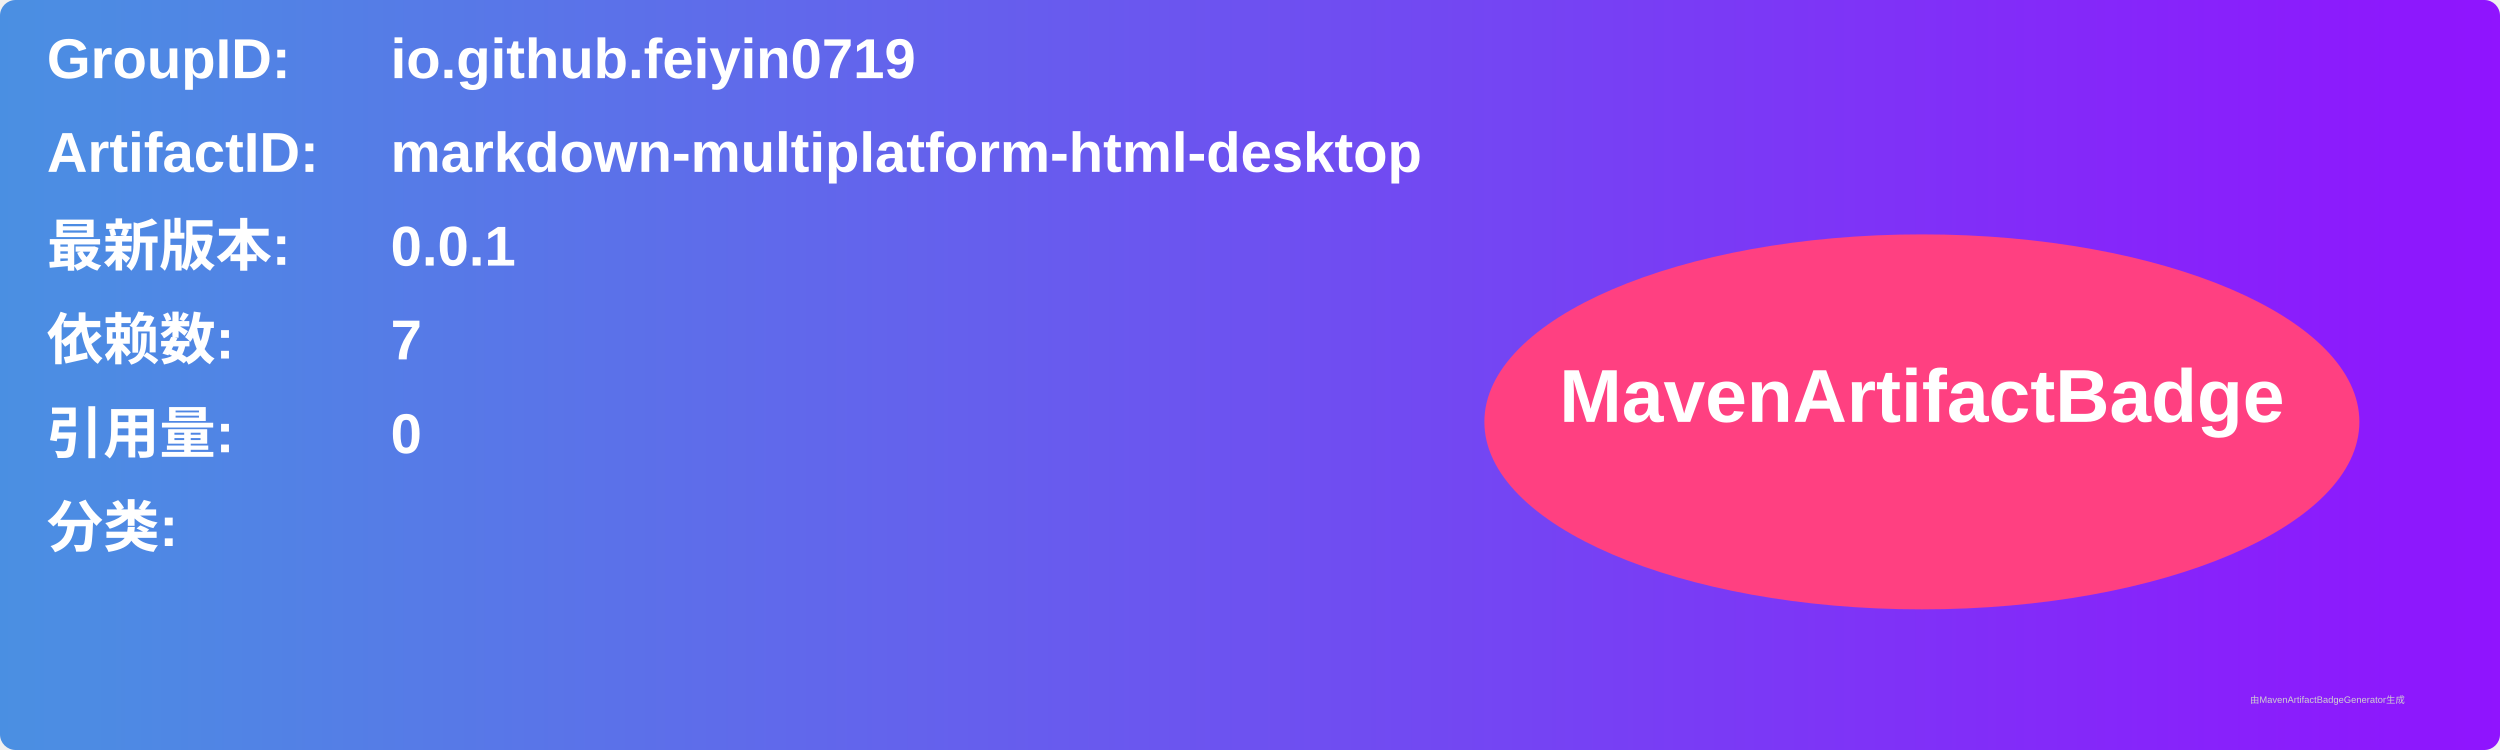
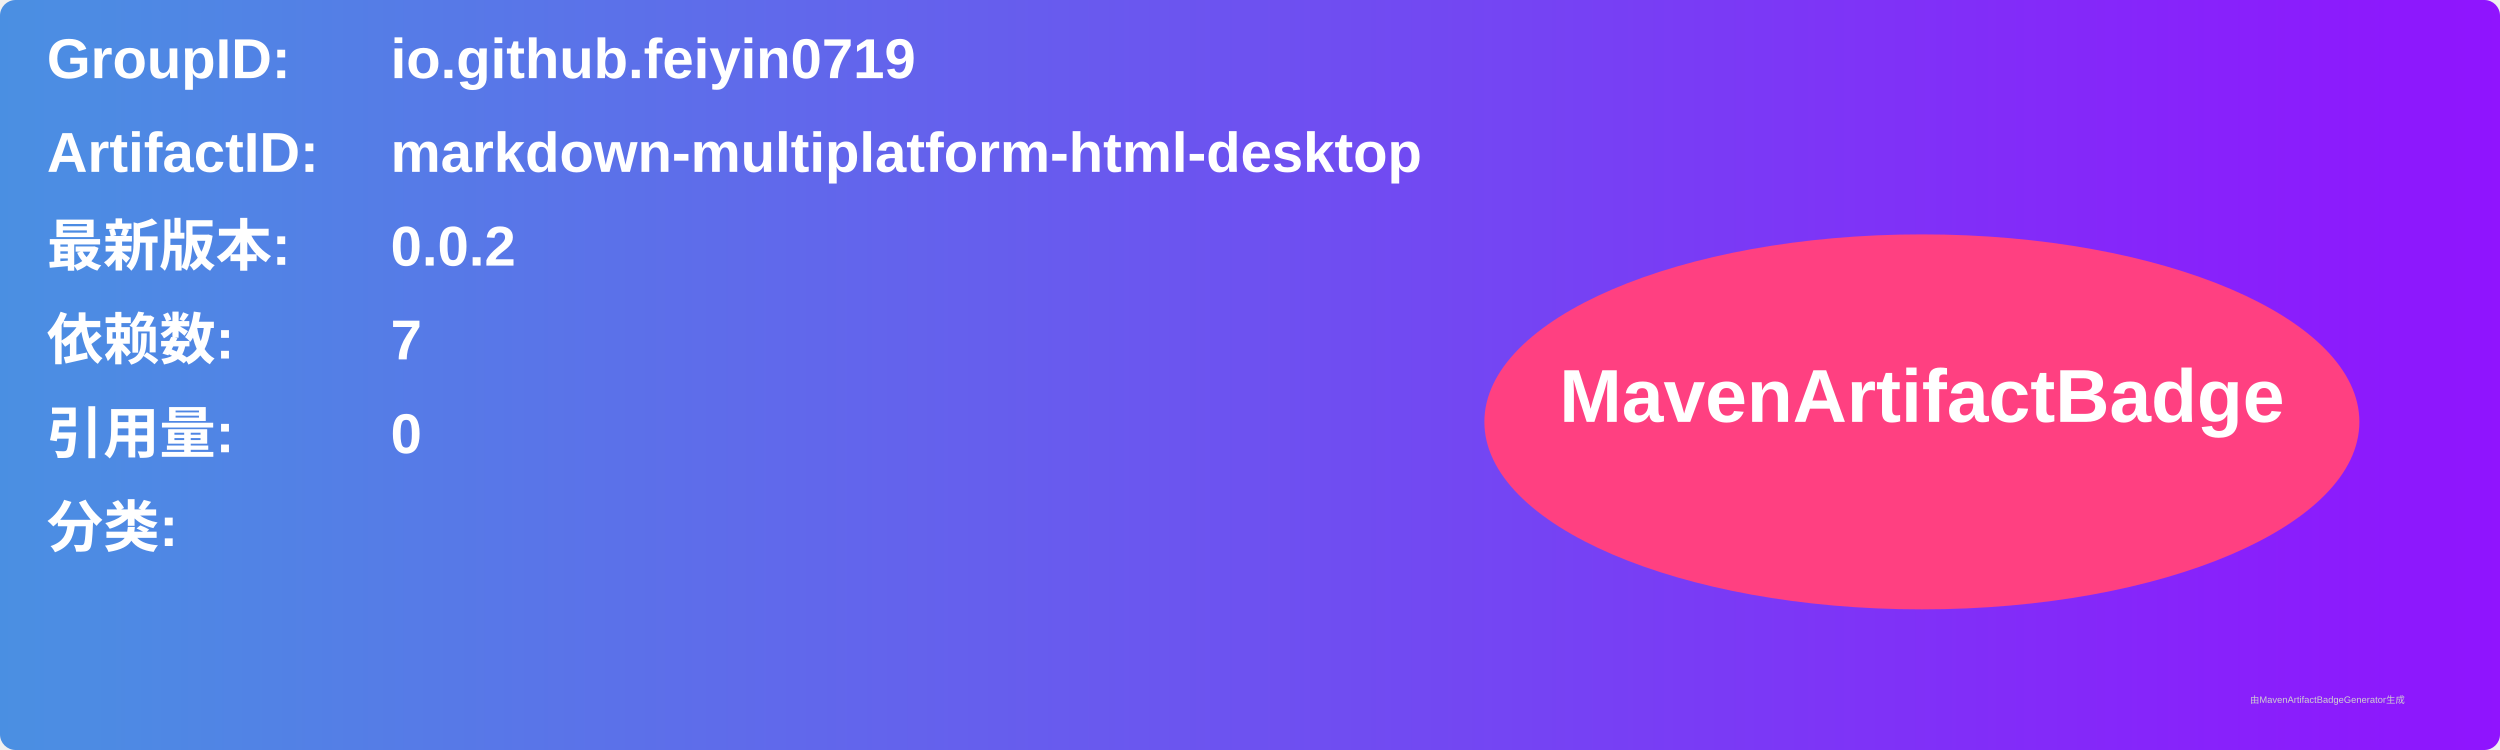
<svg xmlns="http://www.w3.org/2000/svg" width="800" height="240" viewBox="0 0 800 240">
  <linearGradient id="grad" x1="0%" y1="0%" x2="100%" y2="0%">
    <stop offset="0%" stop-color="#4a90e2" />
    <stop offset="100%" stop-color="#9013fe" />
  </linearGradient>
  <rect width="100%" height="100%" rx="5" ry="5" fill="url(#grad)" />
  <g transform="translate(15, 15)">
    <text x="0" y="10" font-family="Arial" font-size="18" fill="white" font-weight="bold" width="260">GroupID:</text>
    <text x="110" y="10" font-family="Arial" font-size="18" fill="white" font-weight="bold" width="460">io.github.feiyin0719</text>
    <text x="0" y="40" font-family="Arial" font-size="18" fill="white" font-weight="bold" width="260">ArtifactID:</text>
    <text x="110" y="40" font-family="Arial" font-size="18" fill="white" font-weight="bold" width="460">markdown-multiplatform-html-desktop</text>
    <text x="0" y="70" font-family="Arial" font-size="18" fill="white" font-weight="bold">最新版本:</text>
    <text x="110" y="70" font-family="Arial" font-size="18" fill="white" font-weight="bold">
-       <tspan font-weight="bold">0.0.1</tspan>
+       <tspan font-weight="bold">0.0.2</tspan>
    </text>
    <text x="0" y="100" font-family="Arial" font-size="18" fill="white" font-weight="bold">依赖数: </text>
    <text x="110" y="100" font-family="Arial" font-size="18" fill="white">
      <tspan font-weight="bold">7</tspan>
    </text>
    <text x="0" y="130" font-family="Arial" font-size="18" fill="white" font-weight="bold">引用量: </text>
    <text x="110" y="130" font-family="Arial" font-size="18" fill="white">
      <tspan font-weight="bold">0</tspan>
    </text>
    <text x="0" y="160" font-family="Arial" font-size="18" fill="white" font-weight="bold">分类:</text>
    <text x="10" y="190" font-family="Arial" font-size="10" fill="white">
      <tspan font-weight="bold" />
    </text>
    <ellipse cx="600" cy="120" rx="140" ry="60" fill="#ff4081" />
    <text x="600" y="120" text-anchor="middle" font-family="Arial" font-size="24" fill="white" font-weight="bold">MavenArtifactBadge</text>
  </g>
  <text x="720" y="225" font-family="Arial" font-size="3" fill="#d0d0d0">由MavenArtifactBadgeGenerator生成</text>
</svg>
